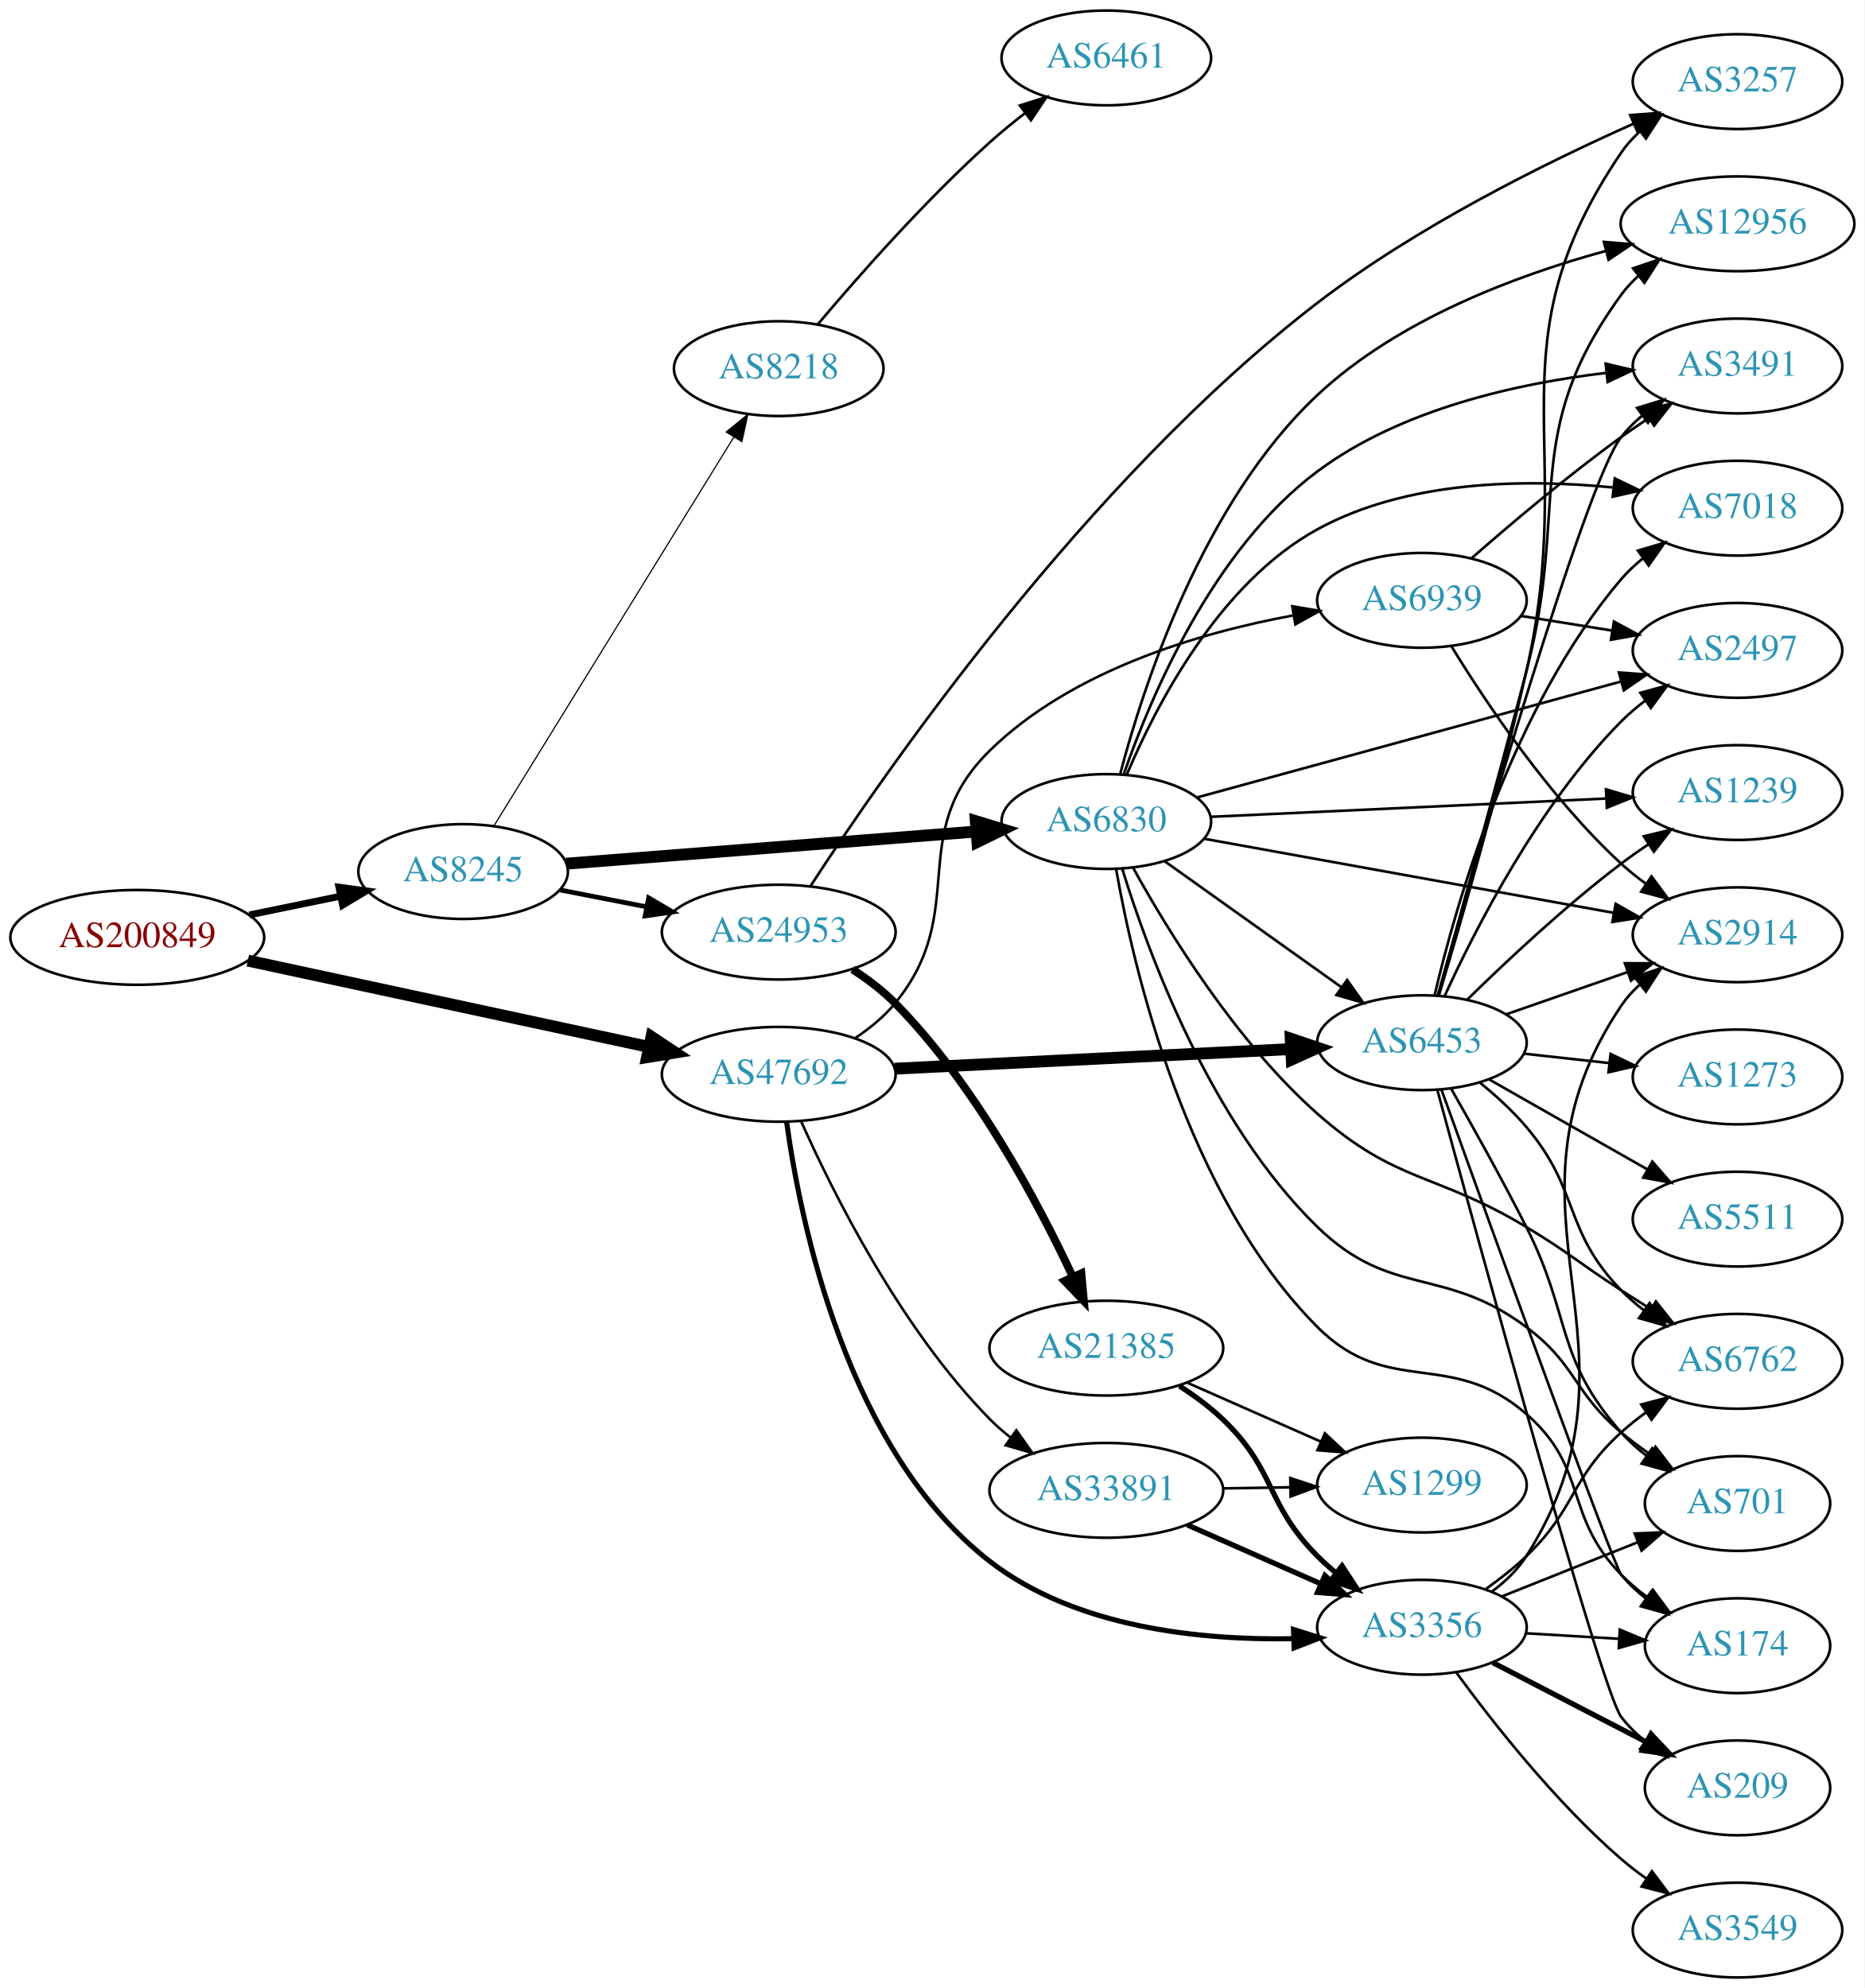
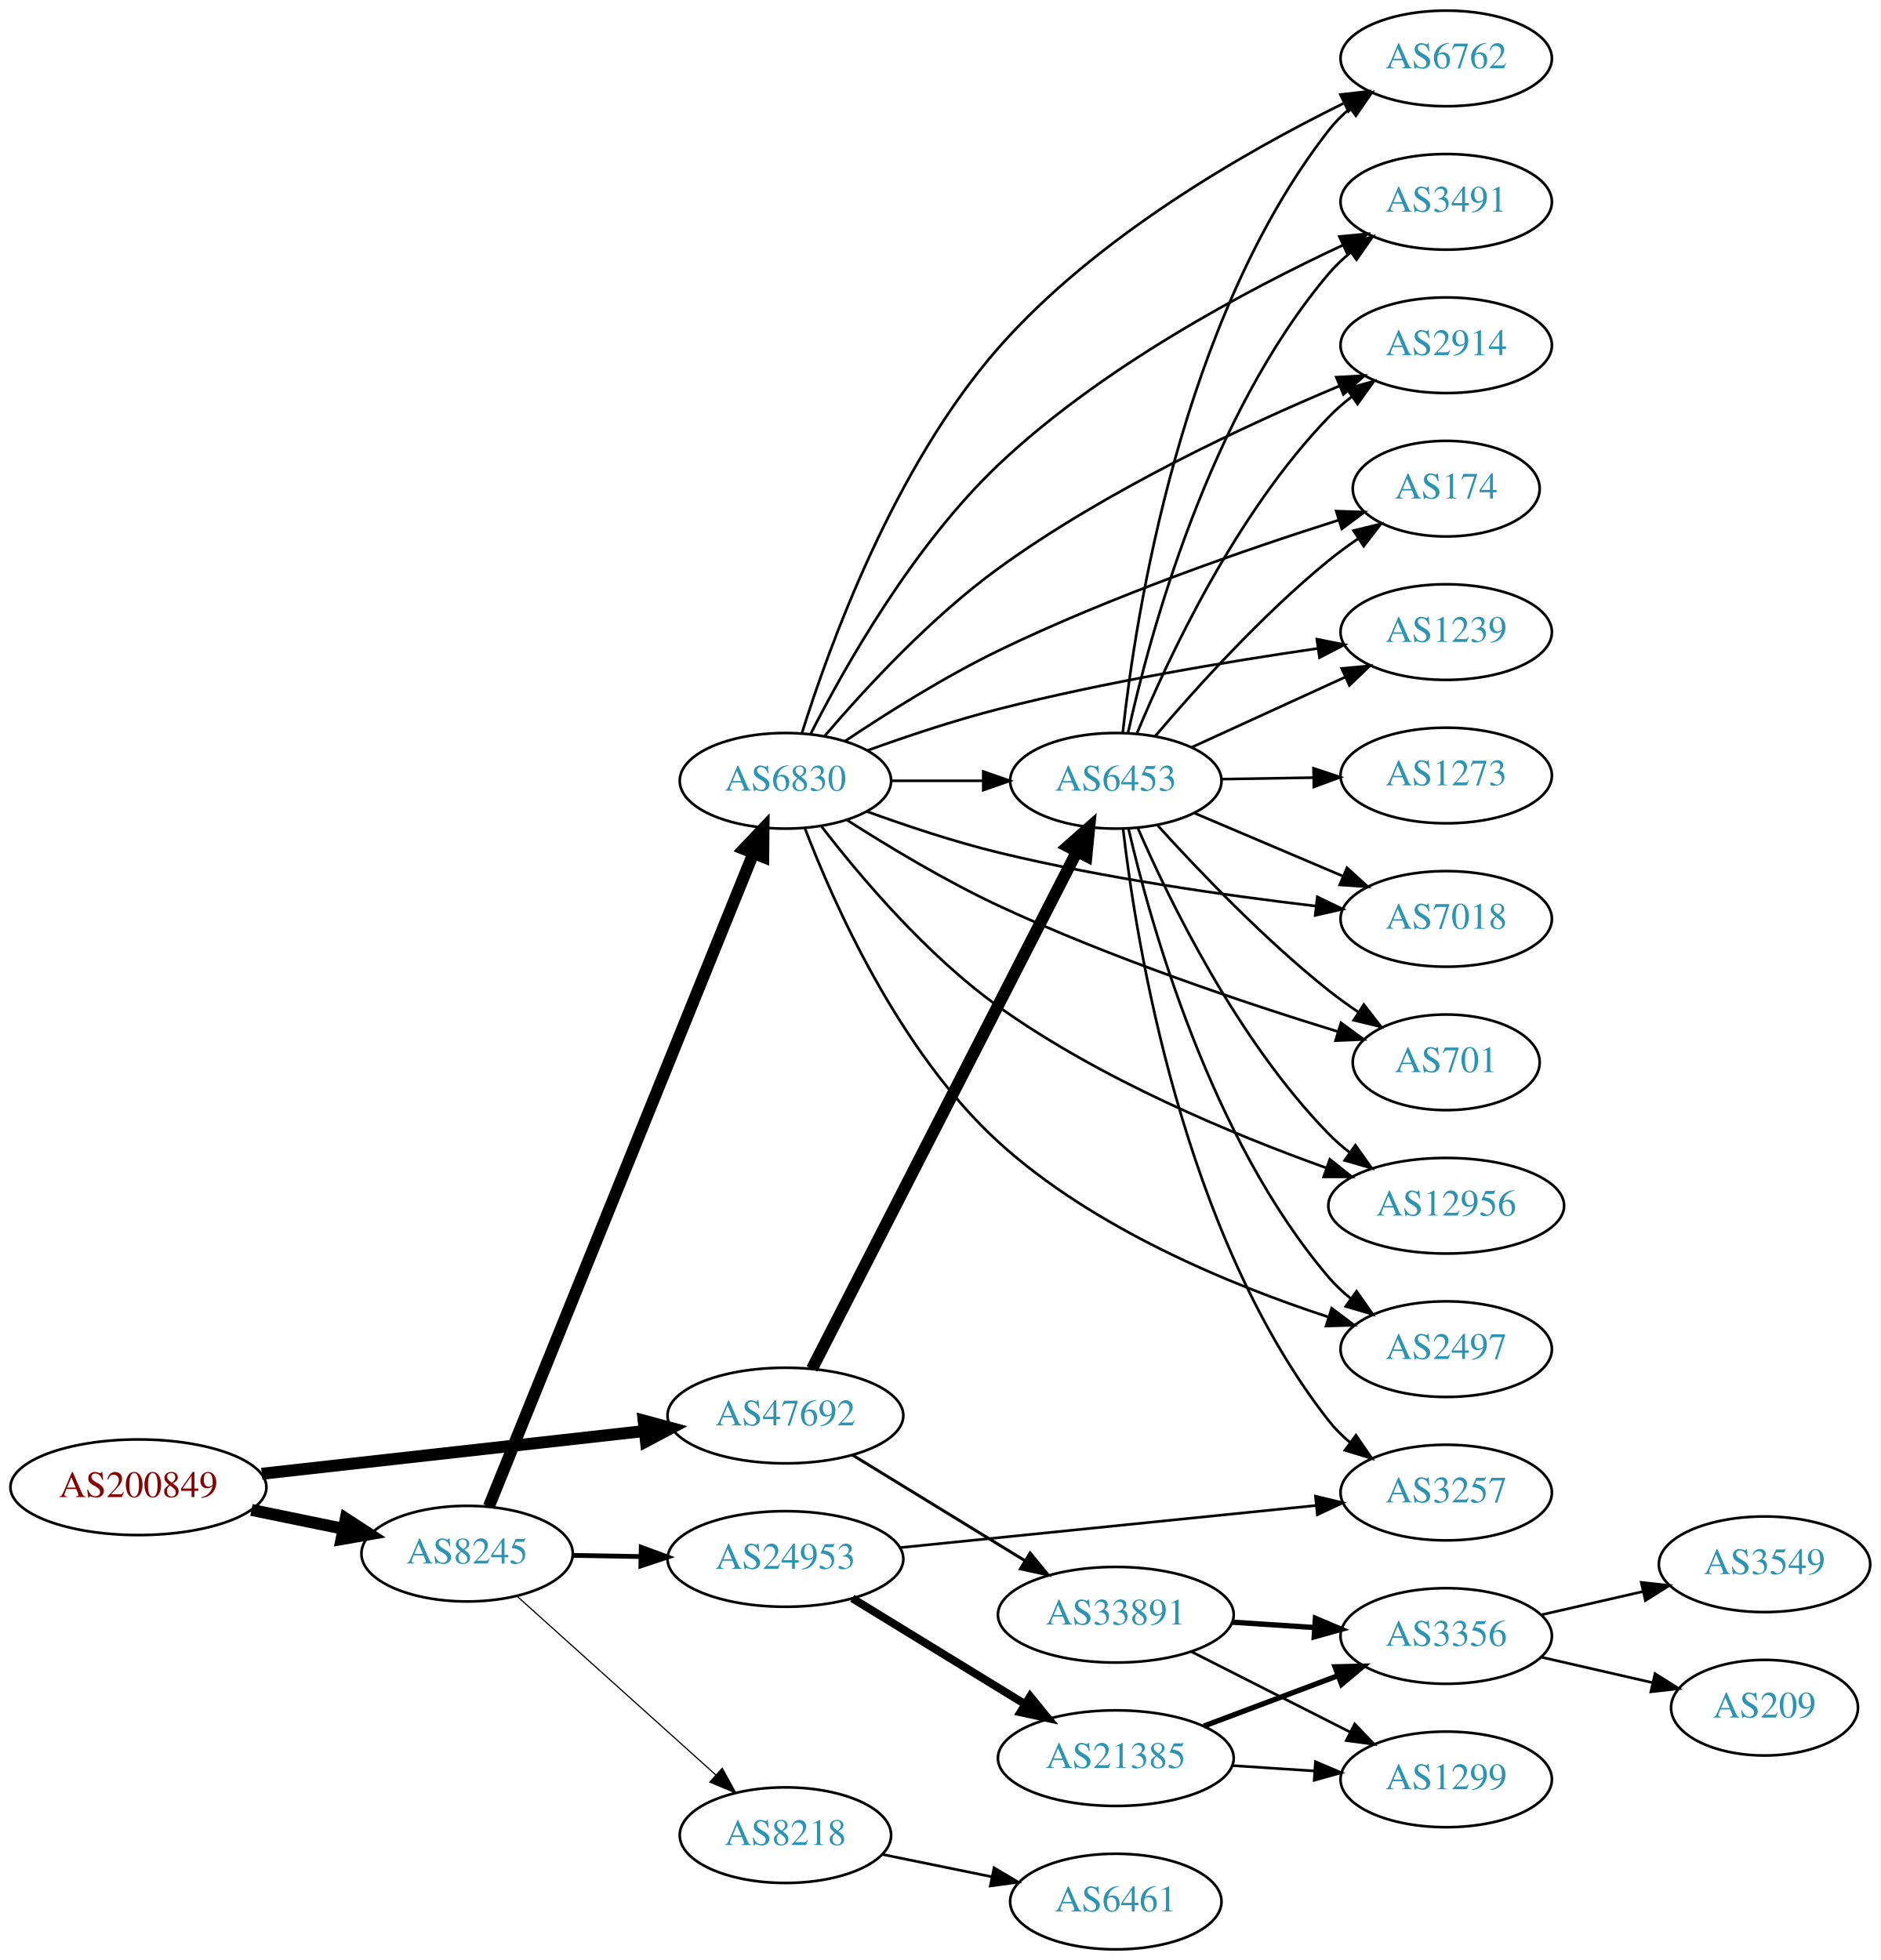
- <svg xmlns="http://www.w3.org/2000/svg" xmlns:xlink="http://www.w3.org/1999/xlink" width="708pt" height="755pt" viewBox="0.00 0.00 707.95 755.00">
-   <g id="graph0" class="graph" transform="scale(1 1) rotate(0) translate(4 751)">
-     <polygon fill="white" stroke="none" points="-4,4 -4,-751 703.954,-751 703.954,4 -4,4" />
+ <svg xmlns="http://www.w3.org/2000/svg" xmlns:xlink="http://www.w3.org/1999/xlink" width="708pt" height="738pt" viewBox="0.00 0.00 707.95 738.00">
+   <g id="graph0" class="graph" transform="scale(1 1) rotate(0) translate(4 734)">
+     <polygon fill="white" stroke="none" points="-4,4 -4,-734 703.954,-734 703.954,4 -4,4" />
    <g id="node1" class="node">
      <g id="a_node1">
        <a xlink:href="/asn/200849" xlink:title="AS200849 ~ fassma_net-AS [AT]">
-           <ellipse fill="#ffffff" stroke="black" cx="48.096" cy="-395" rx="48.192" ry="18" />
-           <text text-anchor="middle" x="48.096" y="-391.3" font-family="Times,serif" font-size="14.00" fill="#880000">AS200849</text>
+           <ellipse fill="#ffffff" stroke="black" cx="48.096" cy="-174" rx="48.192" ry="18" />
+           <text text-anchor="middle" x="48.096" y="-170.3" font-family="Times,serif" font-size="14.00" fill="#880000">AS200849</text>
        </a>
      </g>
    </g>
    <g id="node2" class="node">
      <g id="a_node2">
        <a xlink:href="/asn/8245" xlink:title="AS8245 ~ Video-Broadcast GmbH [AT]">
-           <ellipse fill="#ffffff" stroke="black" cx="171.838" cy="-420" rx="39.794" ry="18" />
-           <text text-anchor="middle" x="171.838" y="-416.3" font-family="Times,serif" font-size="14.00" fill="#2c94b3">AS8245</text>
+           <ellipse fill="#ffffff" stroke="black" cx="171.838" cy="-149" rx="39.794" ry="18" />
+           <text text-anchor="middle" x="171.838" y="-145.3" font-family="Times,serif" font-size="14.00" fill="#2c94b3">AS8245</text>
        </a>
      </g>
    </g>
    <g id="edge1" class="edge">
-       <path fill="none" stroke="black" stroke-width="2.596" d="M90.652,-403.534C101.727,-405.808 113.754,-408.278 125.042,-410.596" />
-       <polygon fill="black" stroke="black" stroke-width="2.596" points="124.653,-414.089 135.153,-412.672 126.062,-407.232 124.653,-414.089" />
+       <path fill="none" stroke="black" stroke-width="4.5" d="M90.652,-165.466C101.727,-163.192 113.754,-160.722 125.042,-158.404" />
+       <polygon fill="black" stroke="black" stroke-width="4.5" points="126.15,-162.197 135.153,-156.328 124.565,-154.483 126.15,-162.197" />
    </g>
    <g id="node3" class="node">
      <g id="a_node3">
        <a xlink:href="/asn/47692" xlink:title="AS47692 ~ Nessus GmbH [AT]">
-           <ellipse fill="#ffffff" stroke="black" cx="291.681" cy="-343" rx="44.393" ry="18" />
-           <text text-anchor="middle" x="291.681" y="-339.3" font-family="Times,serif" font-size="14.00" fill="#2c94b3">AS47692</text>
+           <ellipse fill="#ffffff" stroke="black" cx="291.681" cy="-201" rx="44.393" ry="18" />
+           <text text-anchor="middle" x="291.681" y="-197.3" font-family="Times,serif" font-size="14.00" fill="#2c94b3">AS47692</text>
        </a>
      </g>
    </g>
    <g id="edge2" class="edge">
-       <path fill="none" stroke="black" stroke-width="4.5" d="M90.077,-386.179C132.166,-377.12 197.653,-363.024 242.269,-353.42" />
-       <polygon fill="black" stroke="black" stroke-width="4.5" points="243.347,-357.216 252.294,-351.262 241.69,-349.517 243.347,-357.216" />
+       <path fill="none" stroke="black" stroke-width="4.5" d="M94.536,-179.078C135.534,-183.661 195.815,-190.398 238.714,-195.192" />
+       <polygon fill="black" stroke="black" stroke-width="4.5" points="238.302,-199.108 248.677,-196.306 239.177,-191.282 238.302,-199.108" />
    </g>
    <g id="node4" class="node">
      <g id="a_node4">
        <a xlink:href="/asn/6830" xlink:title="AS6830 ~ LGI-UPC [AT]">
-           <ellipse fill="#ffffff" stroke="black" cx="416.073" cy="-439" rx="39.794" ry="18" />
-           <text text-anchor="middle" x="416.073" y="-435.3" font-family="Times,serif" font-size="14.00" fill="#2c94b3">AS6830</text>
+           <ellipse fill="#ffffff" stroke="black" cx="291.681" cy="-440" rx="39.794" ry="18" />
+           <text text-anchor="middle" x="291.681" y="-436.3" font-family="Times,serif" font-size="14.00" fill="#2c94b3">AS6830</text>
        </a>
      </g>
    </g>
    <g id="edge3" class="edge">
-       <path fill="none" stroke="black" stroke-width="4.5" d="M210.954,-422.99C253.069,-426.293 320.982,-431.62 366.787,-435.213" />
-       <polygon fill="black" stroke="black" stroke-width="4.5" points="366.502,-439.14 376.78,-435.996 367.118,-431.289 366.502,-439.14" />
+       <path fill="none" stroke="black" stroke-width="4.5" d="M180.032,-166.765C199.92,-215.875 255.743,-353.725 279.621,-412.689" />
+       <polygon fill="black" stroke="black" stroke-width="4.5" points="276.028,-414.307 283.431,-422.097 283.327,-411.351 276.028,-414.307" />
    </g>
    <g id="node5" class="node">
      <g id="a_node5">
-         <a xlink:href="/asn/24953" xlink:title="AS24953 ~ AS MACRO: AS-24953 (customers) [AT]">
-           <ellipse fill="#ffffff" stroke="black" cx="291.681" cy="-397" rx="44.393" ry="18" />
-           <text text-anchor="middle" x="291.681" y="-393.3" font-family="Times,serif" font-size="14.00" fill="#2c94b3">AS24953</text>
+         <a xlink:href="/asn/8218" xlink:title="AS8218 ~ legacy Neotelecoms [FR]">
+           <ellipse fill="#ffffff" stroke="black" cx="291.681" cy="-43" rx="39.794" ry="18" />
+           <text text-anchor="middle" x="291.681" y="-39.3" font-family="Times,serif" font-size="14.00" fill="#2c94b3">AS8218</text>
        </a>
      </g>
    </g>
    <g id="edge4" class="edge">
-       <path fill="none" stroke="black" stroke-width="1.8" d="M208.514,-413.037C218.887,-411.012 230.405,-408.764 241.455,-406.608" />
-       <polygon fill="black" stroke="black" stroke-width="1.8" points="242.281,-410.013 251.425,-404.662 240.94,-403.142 242.281,-410.013" />
+       <path fill="none" stroke="black" stroke-width="0.45" d="M190.736,-132.901C210.664,-114.975 243.021,-85.87 265.499,-65.651" />
+       <polygon fill="black" stroke="black" stroke-width="0.45" points="267.906,-68.193 273,-58.903 263.225,-62.989 267.906,-68.193" />
    </g>
    <g id="node6" class="node">
      <g id="a_node6">
-         <a xlink:href="/asn/8218" xlink:title="AS8218 ~ legacy Neotelecoms [FR]">
-           <ellipse fill="#ffffff" stroke="black" cx="291.681" cy="-611" rx="39.794" ry="18" />
-           <text text-anchor="middle" x="291.681" y="-607.3" font-family="Times,serif" font-size="14.00" fill="#2c94b3">AS8218</text>
+         <a xlink:href="/asn/24953" xlink:title="AS24953 ~ AS MACRO: AS-24953 (customers) [AT]">
+           <ellipse fill="#ffffff" stroke="black" cx="291.681" cy="-147" rx="44.393" ry="18" />
+           <text text-anchor="middle" x="291.681" y="-143.3" font-family="Times,serif" font-size="14.00" fill="#2c94b3">AS24953</text>
        </a>
      </g>
    </g>
    <g id="edge5" class="edge">
-       <path fill="none" stroke="black" stroke-width="0.45" d="M183.504,-437.287C204.266,-470.938 250.211,-545.407 274.655,-585.026" />
-       <polygon fill="black" stroke="black" stroke-width="0.45" points="271.725,-586.942 279.954,-593.615 277.682,-583.266 271.725,-586.942" />
-     </g>
-     <g id="node15" class="node">
-       <g id="a_node15">
+       <path fill="none" stroke="black" stroke-width="1.8" d="M211.751,-148.34C219.853,-148.202 228.528,-148.055 237.055,-147.91" />
+       <polygon fill="black" stroke="black" stroke-width="1.8" points="237.393,-151.405 247.332,-147.736 237.274,-144.406 237.393,-151.405" />
+     </g>
+     <g id="node12" class="node">
+       <g id="a_node12">
        <a xlink:href="/asn/6453" xlink:title="AS6453 ~ TATA COMMUNICATIONS (AMERICA) INC [US]">
-           <ellipse fill="#ffffff" stroke="black" cx="535.915" cy="-355" rx="39.794" ry="18" />
-           <text text-anchor="middle" x="535.915" y="-351.3" font-family="Times,serif" font-size="14.00" fill="#2c94b3">AS6453</text>
-         </a>
-       </g>
-     </g>
-     <g id="edge27" class="edge">
-       <path fill="none" stroke="black" stroke-width="4.5" d="M335.708,-345.132C377.873,-347.22 442.048,-350.399 486.098,-352.582" />
-       <polygon fill="black" stroke="black" stroke-width="4.5" points="486.1,-356.524 496.283,-353.086 486.49,-348.659 486.1,-356.524" />
-     </g>
-     <g id="node19" class="node">
-       <g id="a_node19">
-         <a xlink:href="/asn/3356" xlink:title="AS3356 ~ Level 3 Parent, LLC [US]">
-           <ellipse fill="#ffffff" stroke="black" cx="535.915" cy="-133" rx="39.794" ry="18" />
-           <text text-anchor="middle" x="535.915" y="-129.3" font-family="Times,serif" font-size="14.00" fill="#2c94b3">AS3356</text>
-         </a>
-       </g>
-     </g>
-     <g id="edge28" class="edge">
-       <path fill="none" stroke="black" stroke-width="1.929" d="M294.692,-324.768C299.901,-286.985 317.472,-200.157 371.877,-158 404.428,-132.777 451.855,-128.002 487.174,-128.662" />
-       <polygon fill="black" stroke="black" stroke-width="1.929" points="487.141,-132.163 497.254,-129.002 487.377,-125.167 487.141,-132.163" />
+           <ellipse fill="#ffffff" stroke="black" cx="416.073" cy="-440" rx="39.794" ry="18" />
+           <text text-anchor="middle" x="416.073" y="-436.3" font-family="Times,serif" font-size="14.00" fill="#2c94b3">AS6453</text>
+         </a>
+       </g>
+     </g>
+     <g id="edge23" class="edge">
+       <path fill="none" stroke="black" stroke-width="4.5" d="M301.68,-218.574C322.9,-260.01 376.167,-364.027 401.404,-413.308" />
+       <polygon fill="black" stroke="black" stroke-width="4.5" points="397.997,-415.294 406.06,-422.4 405.006,-411.704 397.997,-415.294" />
    </g>
    <g id="node24" class="node">
      <g id="a_node24">
        <a xlink:href="/asn/33891" xlink:title="AS33891 ~ CORE-BACKBONE GMBH GLOBAL NETWORK [DE]">
-           <ellipse fill="#ffffff" stroke="black" cx="416.073" cy="-185" rx="44.393" ry="18" />
-           <text text-anchor="middle" x="416.073" y="-181.3" font-family="Times,serif" font-size="14.00" fill="#2c94b3">AS33891</text>
-         </a>
-       </g>
-     </g>
-     <g id="edge29" class="edge">
-       <path fill="none" stroke="black" stroke-width="0.964" d="M300.198,-325.127C312.223,-298.131 337.93,-246.455 371.877,-212 374.309,-209.531 377.009,-207.186 379.837,-204.983" />
-       <polygon fill="black" stroke="black" stroke-width="0.964" points="381.9,-207.811 388.034,-199.173 377.851,-202.101 381.9,-207.811" />
-     </g>
-     <g id="node25" class="node">
-       <g id="a_node25">
-         <a xlink:href="/asn/6939" xlink:title="AS6939 ~ Hurricane Electric LLC [US]">
-           <ellipse fill="#ffffff" stroke="black" cx="535.915" cy="-523" rx="39.794" ry="18" />
-           <text text-anchor="middle" x="535.915" y="-519.3" font-family="Times,serif" font-size="14.00" fill="#2c94b3">AS6939</text>
-         </a>
-       </g>
-     </g>
-     <g id="edge30" class="edge">
-       <path fill="none" stroke="black" stroke-width="0.964" d="M320.853,-356.854C326.377,-360.54 331.734,-364.934 335.877,-370 364.723,-405.275 339.296,-434.142 371.877,-466 402.903,-496.337 450.951,-510.59 486.862,-517.249" />
-       <polygon fill="black" stroke="black" stroke-width="0.964" points="486.666,-520.767 497.114,-519.008 487.849,-513.868 486.666,-520.767" />
+           <ellipse fill="#ffffff" stroke="black" cx="416.073" cy="-126" rx="44.393" ry="18" />
+           <text text-anchor="middle" x="416.073" y="-122.3" font-family="Times,serif" font-size="14.00" fill="#2c94b3">AS33891</text>
+         </a>
+       </g>
+     </g>
+     <g id="edge24" class="edge">
+       <path fill="none" stroke="black" stroke-width="1.125" d="M316.861,-186.182C335.431,-174.803 361.285,-158.961 381.805,-146.386" />
+       <polygon fill="black" stroke="black" stroke-width="1.125" points="383.825,-149.253 390.523,-141.044 380.168,-143.284 383.825,-149.253" />
    </g>
    <g id="node7" class="node">
      <g id="a_node7">
-         <a xlink:href="/asn/2497" xlink:title="AS2497 ~ Internet Initiative Japan Inc. [JP]">
-           <ellipse fill="#ffffff" stroke="black" cx="655.758" cy="-504" rx="39.794" ry="18" />
-           <text text-anchor="middle" x="655.758" y="-500.3" font-family="Times,serif" font-size="14.00" fill="#2c94b3">AS2497</text>
+         <a xlink:href="/asn/3491" xlink:title="AS3491 ~ PCCW Global, Inc. [US]">
+           <ellipse fill="#ffffff" stroke="black" cx="540.465" cy="-658" rx="39.794" ry="18" />
+           <text text-anchor="middle" x="540.465" y="-654.3" font-family="Times,serif" font-size="14.00" fill="#2c94b3">AS3491</text>
        </a>
      </g>
    </g>
    <g id="edge6" class="edge">
-       <path fill="none" stroke="black" d="M450.372,-448.106C492.508,-459.629 565.165,-479.499 611.539,-492.181" />
-       <polygon fill="black" stroke="black" points="610.732,-495.589 621.301,-494.85 612.578,-488.836 610.732,-495.589" />
+       <path fill="none" stroke="black" d="M301.114,-457.528C313.762,-482.438 339.635,-528.442 371.877,-559 410.602,-595.703 465.309,-624.791 501.552,-641.696" />
+       <polygon fill="black" stroke="black" points="500.252,-644.95 510.801,-645.932 503.167,-638.586 500.252,-644.95" />
    </g>
    <g id="node8" class="node">
      <g id="a_node8">
-         <a xlink:href="/asn/7018" xlink:title="AS7018 ~ AT&amp;T Services, Inc. [US]">
-           <ellipse fill="#ffffff" stroke="black" cx="655.758" cy="-558" rx="39.794" ry="18" />
-           <text text-anchor="middle" x="655.758" y="-554.3" font-family="Times,serif" font-size="14.00" fill="#2c94b3">AS7018</text>
+         <a xlink:href="/asn/2914" xlink:title="AS2914 ~ NTT America, Inc. [US]">
+           <ellipse fill="#ffffff" stroke="black" cx="540.465" cy="-604" rx="39.794" ry="18" />
+           <text text-anchor="middle" x="540.465" y="-600.3" font-family="Times,serif" font-size="14.00" fill="#2c94b3">AS2914</text>
        </a>
      </g>
    </g>
    <g id="edge7" class="edge">
-       <path fill="none" stroke="black" d="M423.804,-456.702C434.655,-482.459 458.682,-529.429 496.269,-550 530.398,-568.678 575.101,-569.184 608.327,-565.882" />
-       <polygon fill="black" stroke="black" points="609.147,-569.311 618.683,-564.695 608.35,-562.357 609.147,-569.311" />
+       <path fill="none" stroke="black" d="M306.506,-456.918C321.342,-474.312 346.248,-501.41 371.877,-520 412.453,-549.432 464.866,-573.854 500.186,-588.642" />
+       <polygon fill="black" stroke="black" points="499.092,-591.976 509.671,-592.553 501.761,-585.505 499.092,-591.976" />
    </g>
    <g id="node9" class="node">
      <g id="a_node9">
-         <a xlink:href="/asn/2914" xlink:title="AS2914 ~ NTT America, Inc. [US]">
-           <ellipse fill="#ffffff" stroke="black" cx="655.758" cy="-396" rx="39.794" ry="18" />
-           <text text-anchor="middle" x="655.758" y="-392.3" font-family="Times,serif" font-size="14.00" fill="#2c94b3">AS2914</text>
+         <a xlink:href="/asn/174" xlink:title="AS174 ~ Cogent Communications [US]">
+           <ellipse fill="#ffffff" stroke="black" cx="540.465" cy="-550" rx="35.194" ry="18" />
+           <text text-anchor="middle" x="540.465" y="-546.3" font-family="Times,serif" font-size="14.00" fill="#2c94b3">AS174</text>
        </a>
      </g>
    </g>
    <g id="edge8" class="edge">
-       <path fill="none" stroke="black" d="M453.172,-432.469C494.826,-424.934 563.402,-412.527 608.822,-404.31" />
-       <polygon fill="black" stroke="black" points="609.492,-407.746 618.709,-402.522 608.246,-400.858 609.492,-407.746" />
+       <path fill="none" stroke="black" d="M314.181,-454.98C329.734,-465.394 351.51,-479.122 371.877,-489 414.221,-509.537 465.361,-527.191 499.925,-538.145" />
+       <polygon fill="black" stroke="black" points="499.063,-541.543 509.652,-541.19 501.154,-534.862 499.063,-541.543" />
    </g>
    <g id="node10" class="node">
      <g id="a_node10">
        <a xlink:href="/asn/1239" xlink:title="AS1239 ~ Sprint [US]">
-           <ellipse fill="#ffffff" stroke="black" cx="655.758" cy="-450" rx="39.794" ry="18" />
-           <text text-anchor="middle" x="655.758" y="-446.3" font-family="Times,serif" font-size="14.00" fill="#2c94b3">AS1239</text>
+           <ellipse fill="#ffffff" stroke="black" cx="540.465" cy="-496" rx="39.794" ry="18" />
+           <text text-anchor="middle" x="540.465" y="-492.3" font-family="Times,serif" font-size="14.00" fill="#2c94b3">AS1239</text>
        </a>
      </g>
    </g>
    <g id="edge9" class="edge">
-       <path fill="none" stroke="black" d="M455.525,-440.78C496.481,-442.675 561.416,-445.68 605.951,-447.741" />
-       <polygon fill="black" stroke="black" points="605.815,-451.239 615.966,-448.205 606.138,-444.246 605.815,-451.239" />
+       <path fill="none" stroke="black" d="M322.431,-451.382C337.144,-456.692 355.268,-462.76 371.877,-467 411.935,-477.227 458.307,-484.942 492.103,-489.833" />
+       <polygon fill="black" stroke="black" points="491.774,-493.322 502.167,-491.26 492.757,-486.391 491.774,-493.322" />
    </g>
    <g id="node11" class="node">
      <g id="a_node11">
-         <a xlink:href="/asn/701" xlink:title="AS701 ~ UUNET [US]">
-           <ellipse fill="#ffffff" stroke="black" cx="655.758" cy="-180" rx="35.194" ry="18" />
-           <text text-anchor="middle" x="655.758" y="-176.3" font-family="Times,serif" font-size="14.00" fill="#2c94b3">AS701</text>
+         <a xlink:href="/asn/7018" xlink:title="AS7018 ~ AT&amp;T Services, Inc. [US]">
+           <ellipse fill="#ffffff" stroke="black" cx="540.465" cy="-388" rx="39.794" ry="18" />
+           <text text-anchor="middle" x="540.465" y="-384.3" font-family="Times,serif" font-size="14.00" fill="#2c94b3">AS7018</text>
        </a>
      </g>
    </g>
    <g id="edge10" class="edge">
-       <path fill="none" stroke="black" d="M422.136,-421.016C431.778,-389.673 455.529,-324.611 496.269,-285 524.287,-257.758 544.273,-270.414 575.562,-247 594.711,-232.67 593.243,-222.377 611.562,-207 615.008,-204.107 618.79,-201.298 622.639,-198.653" />
-       <polygon fill="black" stroke="black" points="624.602,-201.552 631.067,-193.158 620.778,-195.688 624.602,-201.552" />
-     </g>
-     <g id="node12" class="node">
-       <g id="a_node12">
-         <a xlink:href="/asn/3491" xlink:title="AS3491 ~ PCCW Global, Inc. [US]">
-           <ellipse fill="#ffffff" stroke="black" cx="655.758" cy="-612" rx="39.794" ry="18" />
-           <text text-anchor="middle" x="655.758" y="-608.3" font-family="Times,serif" font-size="14.00" fill="#2c94b3">AS3491</text>
-         </a>
-       </g>
+       <path fill="none" stroke="black" d="M322.389,-428.449C337.092,-423.099 355.22,-417.047 371.877,-413 411.642,-403.339 457.676,-396.796 491.424,-392.834" />
+       <polygon fill="black" stroke="black" points="491.944,-396.298 501.483,-391.687 491.15,-389.343 491.944,-396.298" />
    </g>
    <g id="edge11" class="edge">
-       <path fill="none" stroke="black" d="M422.77,-457.161C432.798,-486.064 456.405,-542.291 496.269,-572 528.025,-595.667 572.26,-605.417 605.93,-609.391" />
-       <polygon fill="black" stroke="black" points="605.704,-612.886 616.015,-610.448 606.434,-605.924 605.704,-612.886" />
+       <path fill="none" stroke="black" d="M331.406,-440C342.344,-440 354.395,-440 365.861,-440" />
+       <polygon fill="black" stroke="black" points="366.179,-443.5 376.179,-440 366.179,-436.5 366.179,-443.5" />
    </g>
    <g id="node13" class="node">
      <g id="a_node13">
-         <a xlink:href="/asn/6762" xlink:title="AS6762 ~ TELECOM ITALIA SPARKLE S.p.A. [IT]">
-           <ellipse fill="#ffffff" stroke="black" cx="655.758" cy="-234" rx="39.794" ry="18" />
-           <text text-anchor="middle" x="655.758" y="-230.3" font-family="Times,serif" font-size="14.00" fill="#2c94b3">AS6762</text>
+         <a xlink:href="/asn/701" xlink:title="AS701 ~ UUNET [US]">
+           <ellipse fill="#ffffff" stroke="black" cx="540.465" cy="-334" rx="35.194" ry="18" />
+           <text text-anchor="middle" x="540.465" y="-330.3" font-family="Times,serif" font-size="14.00" fill="#2c94b3">AS701</text>
        </a>
      </g>
    </g>
    <g id="edge12" class="edge">
-       <path fill="none" stroke="black" d="M426.296,-421.341C439.328,-397.713 465.055,-355.598 496.269,-328 526.303,-301.445 541.227,-305.696 575.562,-285 592.031,-275.073 595.407,-271.431 611.562,-261 615.156,-258.679 618.934,-256.272 622.698,-253.893" />
-       <polygon fill="black" stroke="black" points="624.759,-256.732 631.364,-248.448 621.034,-250.805 624.759,-256.732" />
+       <path fill="none" stroke="black" d="M314.906,-425.201C330.435,-415.267 351.887,-402.339 371.877,-393 414.227,-373.215 465.163,-356.179 499.68,-345.571" />
+       <polygon fill="black" stroke="black" points="500.846,-348.875 509.398,-342.621 498.812,-342.177 500.846,-348.875" />
    </g>
    <g id="node14" class="node">
      <g id="a_node14">
        <a xlink:href="/asn/12956" xlink:title="AS12956 ~ TELXIUS [ES]">
-           <ellipse fill="#ffffff" stroke="black" cx="655.758" cy="-666" rx="44.393" ry="18" />
-           <text text-anchor="middle" x="655.758" y="-662.3" font-family="Times,serif" font-size="14.00" fill="#2c94b3">AS12956</text>
+           <ellipse fill="#ffffff" stroke="black" cx="540.465" cy="-280" rx="44.393" ry="18" />
+           <text text-anchor="middle" x="540.465" y="-276.3" font-family="Times,serif" font-size="14.00" fill="#2c94b3">AS12956</text>
        </a>
      </g>
    </g>
    <g id="edge13" class="edge">
-       <path fill="none" stroke="black" d="M421.288,-456.865C429.903,-489.698 452.512,-560.019 496.269,-601 526.792,-629.587 571.603,-646.381 605.795,-655.712" />
-       <polygon fill="black" stroke="black" points="605.027,-659.128 615.587,-658.261 606.791,-652.354 605.027,-659.128" />
+       <path fill="none" stroke="black" d="M305.325,-422.752C319.731,-404.073 344.806,-374.357 371.877,-355 410.153,-327.63 460.012,-306.887 495.368,-294.228" />
+       <polygon fill="black" stroke="black" points="496.655,-297.486 504.934,-290.874 494.339,-290.88 496.655,-297.486" />
+     </g>
+     <g id="node15" class="node">
+       <g id="a_node15">
+         <a xlink:href="/asn/6762" xlink:title="AS6762 ~ TELECOM ITALIA SPARKLE S.p.A. [IT]">
+           <ellipse fill="#ffffff" stroke="black" cx="540.465" cy="-712" rx="39.794" ry="18" />
+           <text text-anchor="middle" x="540.465" y="-708.3" font-family="Times,serif" font-size="14.00" fill="#2c94b3">AS6762</text>
+         </a>
+       </g>
    </g>
    <g id="edge14" class="edge">
-       <path fill="none" stroke="black" d="M438.141,-423.982C456.876,-410.627 484.468,-390.96 505.4,-376.039" />
-       <polygon fill="black" stroke="black" points="507.521,-378.825 513.632,-370.171 503.458,-373.125 507.521,-378.825" />
+       <path fill="none" stroke="black" d="M297.897,-457.956C307.925,-490.042 332.454,-558.064 371.877,-603 408.437,-644.674 464.615,-676.777 501.699,-695.029" />
+       <polygon fill="black" stroke="black" points="500.627,-698.398 511.155,-699.588 503.667,-692.093 500.627,-698.398" />
    </g>
    <g id="node16" class="node">
      <g id="a_node16">
-         <a xlink:href="/asn/174" xlink:title="AS174 ~ Cogent Communications [US]">
-           <ellipse fill="#ffffff" stroke="black" cx="655.758" cy="-126" rx="35.194" ry="18" />
-           <text text-anchor="middle" x="655.758" y="-122.3" font-family="Times,serif" font-size="14.00" fill="#2c94b3">AS174</text>
+         <a xlink:href="/asn/2497" xlink:title="AS2497 ~ Internet Initiative Japan Inc. [JP]">
+           <ellipse fill="#ffffff" stroke="black" cx="540.465" cy="-226" rx="39.794" ry="18" />
+           <text text-anchor="middle" x="540.465" y="-222.3" font-family="Times,serif" font-size="14.00" fill="#2c94b3">AS2497</text>
        </a>
      </g>
    </g>
    <g id="edge15" class="edge">
-       <path fill="none" stroke="black" d="M419.812,-420.838C426.356,-383.448 446.247,-297.18 496.269,-247 523.217,-219.966 546.764,-239.055 575.562,-214 599.311,-193.337 589.587,-175.542 611.562,-153 614.548,-149.937 617.948,-147.067 621.499,-144.427" />
-       <polygon fill="black" stroke="black" points="623.626,-147.213 629.935,-138.701 619.695,-141.421 623.626,-147.213" />
+       <path fill="none" stroke="black" d="M298.959,-422.28C309.804,-393.92 334.534,-338.066 371.877,-304 407.635,-271.38 459.427,-250.123 495.95,-238.162" />
+       <polygon fill="black" stroke="black" points="497.346,-241.391 505.821,-235.033 495.23,-234.718 497.346,-241.391" />
    </g>
    <g id="node17" class="node">
      <g id="a_node17">
-         <a xlink:href="/asn/3257" xlink:title="AS3257 ~ GTT [DE]">
-           <ellipse fill="#ffffff" stroke="black" cx="655.758" cy="-720" rx="39.794" ry="18" />
-           <text text-anchor="middle" x="655.758" y="-716.3" font-family="Times,serif" font-size="14.00" fill="#2c94b3">AS3257</text>
+         <a xlink:href="/asn/6461" xlink:title="AS6461 ~ ZAYO-6461 [US]">
+           <ellipse fill="#ffffff" stroke="black" cx="416.073" cy="-18" rx="39.794" ry="18" />
+           <text text-anchor="middle" x="416.073" y="-14.3" font-family="Times,serif" font-size="14.00" fill="#2c94b3">AS6461</text>
        </a>
      </g>
    </g>
    <g id="edge16" class="edge">
-       <path fill="none" stroke="black" d="M303.757,-414.507C331.541,-457.263 408.301,-568.435 496.269,-636 533.807,-664.832 582.641,-689.039 616.124,-703.949" />
-       <polygon fill="black" stroke="black" points="615.001,-707.278 625.565,-708.088 617.812,-700.867 615.001,-707.278" />
+       <path fill="none" stroke="black" d="M328.081,-35.769C340.908,-33.149 355.586,-30.151 369.186,-27.373" />
+       <polygon fill="black" stroke="black" points="370.23,-30.732 379.327,-25.301 368.829,-23.874 370.23,-30.732" />
    </g>
    <g id="node18" class="node">
      <g id="a_node18">
+         <a xlink:href="/asn/3257" xlink:title="AS3257 ~ GTT [DE]">
+           <ellipse fill="#ffffff" stroke="black" cx="540.465" cy="-172" rx="39.794" ry="18" />
+           <text text-anchor="middle" x="540.465" y="-168.3" font-family="Times,serif" font-size="14.00" fill="#2c94b3">AS3257</text>
+         </a>
+       </g>
+     </g>
+     <g id="edge17" class="edge">
+       <path fill="none" stroke="black" d="M334.824,-151.269C378.248,-155.668 445.838,-162.515 491.336,-167.124" />
+       <polygon fill="black" stroke="black" points="491.243,-170.633 501.545,-168.159 491.948,-163.668 491.243,-170.633" />
+     </g>
+     <g id="node19" class="node">
+       <g id="a_node19">
        <a xlink:href="/asn/21385" xlink:title="AS21385 ~ Trusted Network GmbH [DE]">
-           <ellipse fill="#ffffff" stroke="black" cx="416.073" cy="-239" rx="44.393" ry="18" />
-           <text text-anchor="middle" x="416.073" y="-235.3" font-family="Times,serif" font-size="14.00" fill="#2c94b3">AS21385</text>
-         </a>
-       </g>
-     </g>
-     <g id="edge17" class="edge">
-       <path fill="none" stroke="black" stroke-width="3" d="M319.72,-382.827C325.436,-379.113 331.159,-374.788 335.877,-370 366.243,-339.179 390.016,-294.578 403.3,-266.189" />
-       <polygon fill="black" stroke="black" stroke-width="3" points="406.584,-267.423 407.556,-256.873 400.217,-264.515 406.584,-267.423" />
-     </g>
-     <g id="node23" class="node">
-       <g id="a_node23">
-         <a xlink:href="/asn/6461" xlink:title="AS6461 ~ ZAYO-6461 [US]">
-           <ellipse fill="#ffffff" stroke="black" cx="416.073" cy="-729" rx="39.794" ry="18" />
-           <text text-anchor="middle" x="416.073" y="-725.3" font-family="Times,serif" font-size="14.00" fill="#2c94b3">AS6461</text>
-         </a>
-       </g>
+           <ellipse fill="#ffffff" stroke="black" cx="416.073" cy="-72" rx="44.393" ry="18" />
+           <text text-anchor="middle" x="416.073" y="-68.3" font-family="Times,serif" font-size="14.00" fill="#2c94b3">AS21385</text>
+         </a>
+       </g>
+     </g>
+     <g id="edge18" class="edge">
+       <path fill="none" stroke="black" stroke-width="3" d="M316.861,-132.182C335.431,-120.803 361.285,-104.961 381.805,-92.386" />
+       <polygon fill="black" stroke="black" stroke-width="3" points="383.825,-95.253 390.523,-87.043 380.168,-89.284 383.825,-95.253" />
+     </g>
+     <g id="edge29" class="edge">
+       <path fill="none" stroke="black" d="M420.653,-457.987C428.647,-494.295 450.918,-577.442 496.269,-631 498.698,-633.868 501.511,-636.529 504.513,-638.971" />
+       <polygon fill="black" stroke="black" points="502.61,-641.914 512.77,-644.918 506.702,-636.234 502.61,-641.914" />
+     </g>
+     <g id="edge31" class="edge">
+       <path fill="none" stroke="black" d="M424.008,-457.788C435.6,-485.776 461.146,-540.645 496.269,-577 498.88,-579.703 501.815,-582.253 504.894,-584.626" />
+       <polygon fill="black" stroke="black" points="503.058,-587.612 513.258,-590.477 507.07,-581.877 503.058,-587.612" />
+     </g>
+     <g id="edge25" class="edge">
+       <path fill="none" stroke="black" d="M430.87,-456.783C445.876,-474.451 471.102,-502.492 496.269,-523 499.757,-525.842 503.564,-528.621 507.427,-531.25" />
+       <polygon fill="black" stroke="black" points="505.574,-534.219 515.867,-536.73 509.386,-528.348 505.574,-534.219" />
+     </g>
+     <g id="edge34" class="edge">
+       <path fill="none" stroke="black" d="M444.54,-452.567C461.663,-460.402 483.91,-470.581 502.562,-479.115" />
+       <polygon fill="black" stroke="black" points="501.116,-482.303 511.666,-483.281 504.029,-475.937 501.116,-482.303" />
+     </g>
+     <g id="edge30" class="edge">
+       <path fill="none" stroke="black" d="M445.768,-427.808C462.341,-420.767 483.394,-411.822 501.344,-404.196" />
+       <polygon fill="black" stroke="black" points="503.114,-407.247 510.949,-400.115 500.377,-400.804 503.114,-407.247" />
+     </g>
+     <g id="edge33" class="edge">
+       <path fill="none" stroke="black" d="M431.867,-423.159C447.086,-406.357 471.94,-380.33 496.269,-361 499.791,-358.201 503.62,-355.448 507.494,-352.834" />
+       <polygon fill="black" stroke="black" points="509.449,-355.737 515.945,-347.367 505.647,-349.86 509.449,-355.737" />
+     </g>
+     <g id="edge28" class="edge">
+       <path fill="none" stroke="black" d="M424.328,-422.298C436.182,-395.008 461.871,-342.148 496.269,-307 498.693,-304.523 501.387,-302.172 504.212,-299.966" />
+       <polygon fill="black" stroke="black" points="506.275,-302.793 512.402,-294.149 502.222,-297.086 506.275,-302.793" />
+     </g>
+     <g id="edge35" class="edge">
+       <path fill="none" stroke="black" d="M418.709,-458.276C423.446,-501.869 440.597,-613.623 496.269,-685 498.58,-687.964 501.315,-690.688 504.268,-693.169" />
+       <polygon fill="black" stroke="black" points="502.323,-696.083 512.457,-699.173 506.462,-690.438 502.323,-696.083" />
+     </g>
+     <g id="edge27" class="edge">
+       <path fill="none" stroke="black" d="M420.818,-422.116C429.051,-386.424 451.644,-305.3 496.269,-253 498.708,-250.141 501.529,-247.487 504.536,-245.049" />
+       <polygon fill="black" stroke="black" points="506.724,-247.786 512.799,-239.106 502.637,-242.103 506.724,-247.786" />
    </g>
    <g id="edge26" class="edge">
-       <path fill="none" stroke="black" d="M306.421,-627.717C321.579,-645.714 347.118,-674.75 371.877,-697 376.042,-700.743 380.627,-704.489 385.207,-708.032" />
-       <polygon fill="black" stroke="black" points="383.254,-710.942 393.354,-714.143 387.455,-705.342 383.254,-710.942" />
-     </g>
-     <g id="edge35" class="edge">
-       <path fill="none" stroke="black" d="M544.623,-372.902C556.251,-398.357 580.283,-445.422 611.562,-477 614.353,-479.818 617.491,-482.477 620.77,-484.946" />
-       <polygon fill="black" stroke="black" points="618.87,-487.887 629.091,-490.677 622.84,-482.122 618.87,-487.887" />
+       <path fill="none" stroke="black" d="M418.795,-422.019C423.719,-379.132 441.249,-269.19 496.269,-199 498.588,-196.042 501.327,-193.322 504.283,-190.842" />
+       <polygon fill="black" stroke="black" points="506.476,-193.574 512.476,-184.842 502.341,-187.927 506.476,-193.574" />
+     </g>
+     <g id="node25" class="node">
+       <g id="a_node25">
+         <a xlink:href="/asn/1273" xlink:title="AS1273 ~ Vodafone Group PLC [EU]">
+           <ellipse fill="#ffffff" stroke="black" cx="540.465" cy="-442" rx="39.794" ry="18" />
+           <text text-anchor="middle" x="540.465" y="-438.3" font-family="Times,serif" font-size="14.00" fill="#2c94b3">AS1273</text>
+         </a>
+       </g>
    </g>
    <g id="edge32" class="edge">
-       <path fill="none" stroke="black" d="M540.696,-372.879C548.664,-406.988 569.97,-482.282 611.562,-531 614.002,-533.859 616.823,-536.512 619.83,-538.95" />
-       <polygon fill="black" stroke="black" points="617.932,-541.896 628.094,-544.892 622.018,-536.213 617.932,-541.896" />
-     </g>
-     <g id="edge33" class="edge">
-       <path fill="none" stroke="black" d="M567.877,-365.772C581.974,-370.677 598.85,-376.548 613.963,-381.807" />
-       <polygon fill="black" stroke="black" points="612.999,-385.177 623.594,-385.157 615.299,-378.566 612.999,-385.177" />
-     </g>
-     <g id="edge37" class="edge">
-       <path fill="none" stroke="black" d="M553.063,-371.296C567.7,-385.671 590.189,-406.795 611.562,-423 614.891,-425.525 618.464,-428.037 622.075,-430.456" />
-       <polygon fill="black" stroke="black" points="620.181,-433.399 630.478,-435.892 623.983,-427.522 620.181,-433.399" />
-     </g>
-     <g id="edge41" class="edge">
-       <path fill="none" stroke="black" d="M546.957,-337.639C554.973,-323.586 566.349,-303.208 575.562,-285 592.8,-250.932 586.32,-235.647 611.562,-207 614.39,-203.79 617.692,-200.829 621.187,-198.138" />
-       <polygon fill="black" stroke="black" points="623.321,-200.918 629.563,-192.357 619.345,-195.157 623.321,-200.918" />
-     </g>
-     <g id="edge39" class="edge">
-       <path fill="none" stroke="black" d="M541.966,-372.927C556.456,-423.987 597.997,-567.629 611.562,-585 613.875,-587.962 616.611,-590.685 619.565,-593.167" />
-       <polygon fill="black" stroke="black" points="617.62,-596.081 627.755,-599.169 621.758,-590.435 617.62,-596.081" />
-     </g>
-     <g id="edge42" class="edge">
-       <path fill="none" stroke="black" d="M557.799,-339.958C563.935,-334.969 570.383,-329.116 575.562,-323 596.153,-298.683 589.4,-283.895 611.562,-261 614.176,-258.299 617.112,-255.751 620.193,-253.379" />
-       <polygon fill="black" stroke="black" points="622.369,-256.129 628.558,-247.529 618.357,-250.392 622.369,-256.129" />
-     </g>
-     <g id="edge38" class="edge">
-       <path fill="none" stroke="black" d="M542.04,-373.219C549.558,-400.056 563.946,-451.814 575.562,-496 592.225,-559.385 572.982,-586.019 611.562,-639 613.488,-641.645 615.76,-644.09 618.237,-646.336" />
-       <polygon fill="black" stroke="black" points="616.102,-649.11 626.144,-652.486 620.399,-643.584 616.102,-649.11" />
-     </g>
-     <g id="edge31" class="edge">
-       <path fill="none" stroke="black" d="M543.354,-337.108C560.905,-288.396 608.487,-156.779 611.562,-153 614.262,-149.682 617.484,-146.653 620.935,-143.924" />
-       <polygon fill="black" stroke="black" points="623.072,-146.7 629.262,-138.102 619.061,-140.963 623.072,-146.7" />
-     </g>
-     <g id="edge34" class="edge">
-       <path fill="none" stroke="black" d="M542.426,-373.125C550.426,-399.843 565.407,-451.455 575.562,-496 595.344,-582.779 561.566,-619.363 611.562,-693 613.499,-695.854 615.849,-698.464 618.44,-700.84" />
-       <polygon fill="black" stroke="black" points="616.714,-703.929 626.768,-707.27 620.992,-698.388 616.714,-703.929" />
-     </g>
-     <g id="node22" class="node">
-       <g id="a_node22">
-         <a xlink:href="/asn/209" xlink:title="AS209 ~ CenturyLink Communications, LLC [US]">
-           <ellipse fill="#ffffff" stroke="black" cx="655.758" cy="-72" rx="35.194" ry="18" />
-           <text text-anchor="middle" x="655.758" y="-68.3" font-family="Times,serif" font-size="14.00" fill="#2c94b3">AS209</text>
-         </a>
-       </g>
-     </g>
-     <g id="edge43" class="edge">
-       <path fill="none" stroke="black" d="M541.788,-336.99C557.167,-280.327 604.105,-108.851 611.562,-99 614.144,-95.589 617.292,-92.503 620.701,-89.741" />
-       <polygon fill="black" stroke="black" points="622.84,-92.515 628.984,-83.883 618.798,-86.8 622.84,-92.515" />
-     </g>
-     <g id="node26" class="node">
-       <g id="a_node26">
-         <a xlink:href="/asn/1273" xlink:title="AS1273 ~ Vodafone Group PLC [EU]">
-           <ellipse fill="#ffffff" stroke="black" cx="655.758" cy="-342" rx="39.794" ry="18" />
-           <text text-anchor="middle" x="655.758" y="-338.3" font-family="Times,serif" font-size="14.00" fill="#2c94b3">AS1273</text>
-         </a>
-       </g>
-     </g>
-     <g id="edge36" class="edge">
-       <path fill="none" stroke="black" d="M574.525,-350.851C584.836,-349.713 596.154,-348.465 606.954,-347.274" />
-       <polygon fill="black" stroke="black" points="607.545,-350.73 617.101,-346.154 606.777,-343.772 607.545,-350.73" />
-     </g>
-     <g id="node27" class="node">
-       <g id="a_node27">
-         <a xlink:href="/asn/5511" xlink:title="AS5511 ~ Orange S.A. [FR]">
-           <ellipse fill="#ffffff" stroke="black" cx="655.758" cy="-288" rx="39.794" ry="18" />
-           <text text-anchor="middle" x="655.758" y="-284.3" font-family="Times,serif" font-size="14.00" fill="#2c94b3">AS5511</text>
-         </a>
-       </g>
-     </g>
-     <g id="edge40" class="edge">
-       <path fill="none" stroke="black" d="M561.332,-341.118C578.792,-331.191 602.492,-317.716 621.653,-306.822" />
-       <polygon fill="black" stroke="black" points="623.409,-309.85 630.372,-301.865 619.949,-303.765 623.409,-309.85" />
-     </g>
-     <g id="edge18" class="edge">
-       <path fill="none" stroke="black" stroke-width="2" d="M443.896,-224.608C449.623,-220.904 455.406,-216.64 460.269,-212 480.606,-192.595 476.435,-179.919 496.269,-160 498.38,-157.879 500.677,-155.814 503.063,-153.831" />
-       <polygon fill="black" stroke="black" stroke-width="2" points="505.578,-156.312 511.379,-147.447 501.316,-150.76 505.578,-156.312" />
+       <path fill="none" stroke="black" d="M455.798,-440.633C466.737,-440.812 478.787,-441.008 490.254,-441.196" />
+       <polygon fill="black" stroke="black" points="490.515,-444.7 500.571,-441.364 490.63,-437.701 490.515,-444.7" />
    </g>
    <g id="node20" class="node">
      <g id="a_node20">
        <a xlink:href="/asn/1299" xlink:title="AS1299 ~ Telia Carrier [EU]">
-           <ellipse fill="#ffffff" stroke="black" cx="535.915" cy="-187" rx="39.794" ry="18" />
-           <text text-anchor="middle" x="535.915" y="-183.3" font-family="Times,serif" font-size="14.00" fill="#2c94b3">AS1299</text>
+           <ellipse fill="#ffffff" stroke="black" cx="540.465" cy="-64" rx="39.794" ry="18" />
+           <text text-anchor="middle" x="540.465" y="-60.3" font-family="Times,serif" font-size="14.00" fill="#2c94b3">AS1299</text>
        </a>
      </g>
    </g>
    <g id="edge19" class="edge">
-       <path fill="none" stroke="black" d="M446.809,-225.878C462.199,-219.087 481.141,-210.729 497.514,-203.504" />
-       <polygon fill="black" stroke="black" points="499.075,-206.641 506.811,-199.402 496.249,-200.237 499.075,-206.641" />
-     </g>
-     <g id="edge25" class="edge">
-       <path fill="none" stroke="black" d="M562.42,-146.486C567.466,-150.236 572.227,-154.749 575.562,-160 626.09,-239.569 559.014,-290.75 611.562,-369 613.485,-371.863 615.824,-374.481 618.409,-376.861" />
-       <polygon fill="black" stroke="black" points="616.676,-379.946 626.726,-383.298 620.96,-374.41 616.676,-379.946" />
-     </g>
-     <g id="edge23" class="edge">
-       <path fill="none" stroke="black" d="M566.348,-144.739C581.963,-150.967 601.3,-158.679 617.904,-165.301" />
-       <polygon fill="black" stroke="black" points="616.731,-168.601 627.316,-169.055 619.324,-162.1 616.731,-168.601" />
-     </g>
-     <g id="edge24" class="edge">
-       <path fill="none" stroke="black" d="M560.296,-147.606C565.56,-151.355 570.95,-155.586 575.562,-160 594.571,-178.194 592.094,-189.299 611.562,-207 614.496,-209.668 617.728,-212.23 621.063,-214.641" />
-       <polygon fill="black" stroke="black" points="619.206,-217.61 629.455,-220.297 623.119,-211.806 619.206,-217.61" />
-     </g>
-     <g id="edge21" class="edge">
-       <path fill="none" stroke="black" d="M575.501,-130.708C586.705,-130.042 599.026,-129.311 610.546,-128.626" />
-       <polygon fill="black" stroke="black" points="611.071,-132.101 620.846,-128.014 610.656,-125.114 611.071,-132.101" />
+       <path fill="none" stroke="black" d="M459.88,-69.202C469.909,-68.546 480.666,-67.843 490.926,-67.173" />
+       <polygon fill="black" stroke="black" points="491.225,-70.661 500.975,-66.516 490.768,-63.676 491.225,-70.661" />
    </g>
    <g id="node21" class="node">
      <g id="a_node21">
+         <a xlink:href="/asn/3356" xlink:title="AS3356 ~ Level 3 Parent, LLC [US]">
+           <ellipse fill="#ffffff" stroke="black" cx="540.465" cy="-118" rx="39.794" ry="18" />
+           <text text-anchor="middle" x="540.465" y="-114.3" font-family="Times,serif" font-size="14.00" fill="#2c94b3">AS3356</text>
+         </a>
+       </g>
+     </g>
+     <g id="edge20" class="edge">
+       <path fill="none" stroke="black" stroke-width="2" d="M449.23,-84.086C464.597,-89.862 483.144,-96.832 499.416,-102.948" />
+       <polygon fill="black" stroke="black" stroke-width="2" points="498.614,-106.385 509.206,-106.627 501.076,-99.833 498.614,-106.385" />
+     </g>
+     <g id="node22" class="node">
+       <g id="a_node22">
        <a xlink:href="/asn/3549" xlink:title="AS3549 ~ Level 3 Parent, LLC [US]">
-           <ellipse fill="#ffffff" stroke="black" cx="655.758" cy="-18" rx="39.794" ry="18" />
-           <text text-anchor="middle" x="655.758" y="-14.3" font-family="Times,serif" font-size="14.00" fill="#2c94b3">AS3549</text>
-         </a>
-       </g>
-     </g>
-     <g id="edge20" class="edge">
-       <path fill="none" stroke="black" d="M549.028,-115.743C562.776,-96.929 586.558,-66.622 611.562,-45 614.562,-42.406 617.836,-39.892 621.197,-37.51" />
-       <polygon fill="black" stroke="black" points="623.245,-40.351 629.621,-31.89 619.36,-34.528 623.245,-40.351" />
+           <ellipse fill="#ffffff" stroke="black" cx="660.307" cy="-145" rx="39.794" ry="18" />
+           <text text-anchor="middle" x="660.307" y="-141.3" font-family="Times,serif" font-size="14.00" fill="#2c94b3">AS3549</text>
+         </a>
+       </g>
+     </g>
+     <g id="edge21" class="edge">
+       <path fill="none" stroke="black" d="M576.184,-125.955C588.184,-128.704 601.805,-131.825 614.498,-134.733" />
+       <polygon fill="black" stroke="black" points="613.9,-138.187 624.429,-137.009 615.463,-131.364 613.9,-138.187" />
+     </g>
+     <g id="node23" class="node">
+       <g id="a_node23">
+         <a xlink:href="/asn/209" xlink:title="AS209 ~ CenturyLink Communications, LLC [US]">
+           <ellipse fill="#ffffff" stroke="black" cx="660.307" cy="-91" rx="35.194" ry="18" />
+           <text text-anchor="middle" x="660.307" y="-87.3" font-family="Times,serif" font-size="14.00" fill="#2c94b3">AS209</text>
+         </a>
+       </g>
    </g>
    <g id="edge22" class="edge">
-       <path fill="none" stroke="black" stroke-width="2" d="M562.776,-119.613C579.932,-110.733 602.617,-98.99 621.166,-89.389" />
-       <polygon fill="black" stroke="black" stroke-width="2" points="622.894,-92.435 630.166,-84.73 619.676,-86.218 622.894,-92.435" />
-     </g>
-     <g id="edge44" class="edge">
-       <path fill="none" stroke="black" stroke-width="2" d="M446.809,-171.878C462.199,-165.087 481.141,-156.729 497.514,-149.504" />
-       <polygon fill="black" stroke="black" stroke-width="2" points="499.075,-152.641 506.811,-145.402 496.249,-146.237 499.075,-152.641" />
-     </g>
-     <g id="edge45" class="edge">
-       <path fill="none" stroke="black" d="M460.284,-185.733C468.596,-185.874 477.359,-186.023 485.841,-186.167" />
-       <polygon fill="black" stroke="black" points="485.942,-189.669 496,-186.34 486.061,-182.67 485.942,-189.669" />
-     </g>
-     <g id="edge46" class="edge">
-       <path fill="none" stroke="black" d="M573.555,-517.092C584.529,-515.323 596.713,-513.359 608.233,-511.501" />
-       <polygon fill="black" stroke="black" points="608.825,-514.951 618.14,-509.904 607.711,-508.04 608.825,-514.951" />
-     </g>
-     <g id="edge47" class="edge">
-       <path fill="none" stroke="black" d="M547.124,-505.546C560.157,-484.281 584.307,-448.092 611.562,-423 614.479,-420.314 617.7,-417.74 621.029,-415.322" />
-       <polygon fill="black" stroke="black" points="623.087,-418.156 629.412,-409.657 619.167,-412.356 623.087,-418.156" />
-     </g>
-     <g id="edge48" class="edge">
-       <path fill="none" stroke="black" d="M554.773,-538.995C569.563,-551.954 591.355,-570.394 611.562,-585 614.948,-587.448 618.556,-589.912 622.189,-592.303" />
-       <polygon fill="black" stroke="black" points="620.308,-595.255 630.615,-597.707 624.087,-589.362 620.308,-595.255" />
+       <path fill="none" stroke="black" d="M576.184,-110.045C589.277,-107.045 604.299,-103.604 617.94,-100.478" />
+       <polygon fill="black" stroke="black" points="619.081,-103.807 628.047,-98.162 617.518,-96.984 619.081,-103.807" />
+     </g>
+     <g id="edge37" class="edge">
+       <path fill="none" stroke="black" d="M444.54,-112.086C462.226,-103.127 485.377,-91.399 504.389,-81.768" />
+       <polygon fill="black" stroke="black" points="506.008,-84.872 513.347,-77.23 502.845,-78.627 506.008,-84.872" />
+     </g>
+     <g id="edge36" class="edge">
+       <path fill="none" stroke="black" stroke-width="2" d="M459.88,-123.202C469.909,-122.546 480.666,-121.843 490.926,-121.173" />
+       <polygon fill="black" stroke="black" stroke-width="2" points="491.225,-124.661 500.975,-120.516 490.768,-117.676 491.225,-124.661" />
    </g>
  </g>
</svg>
